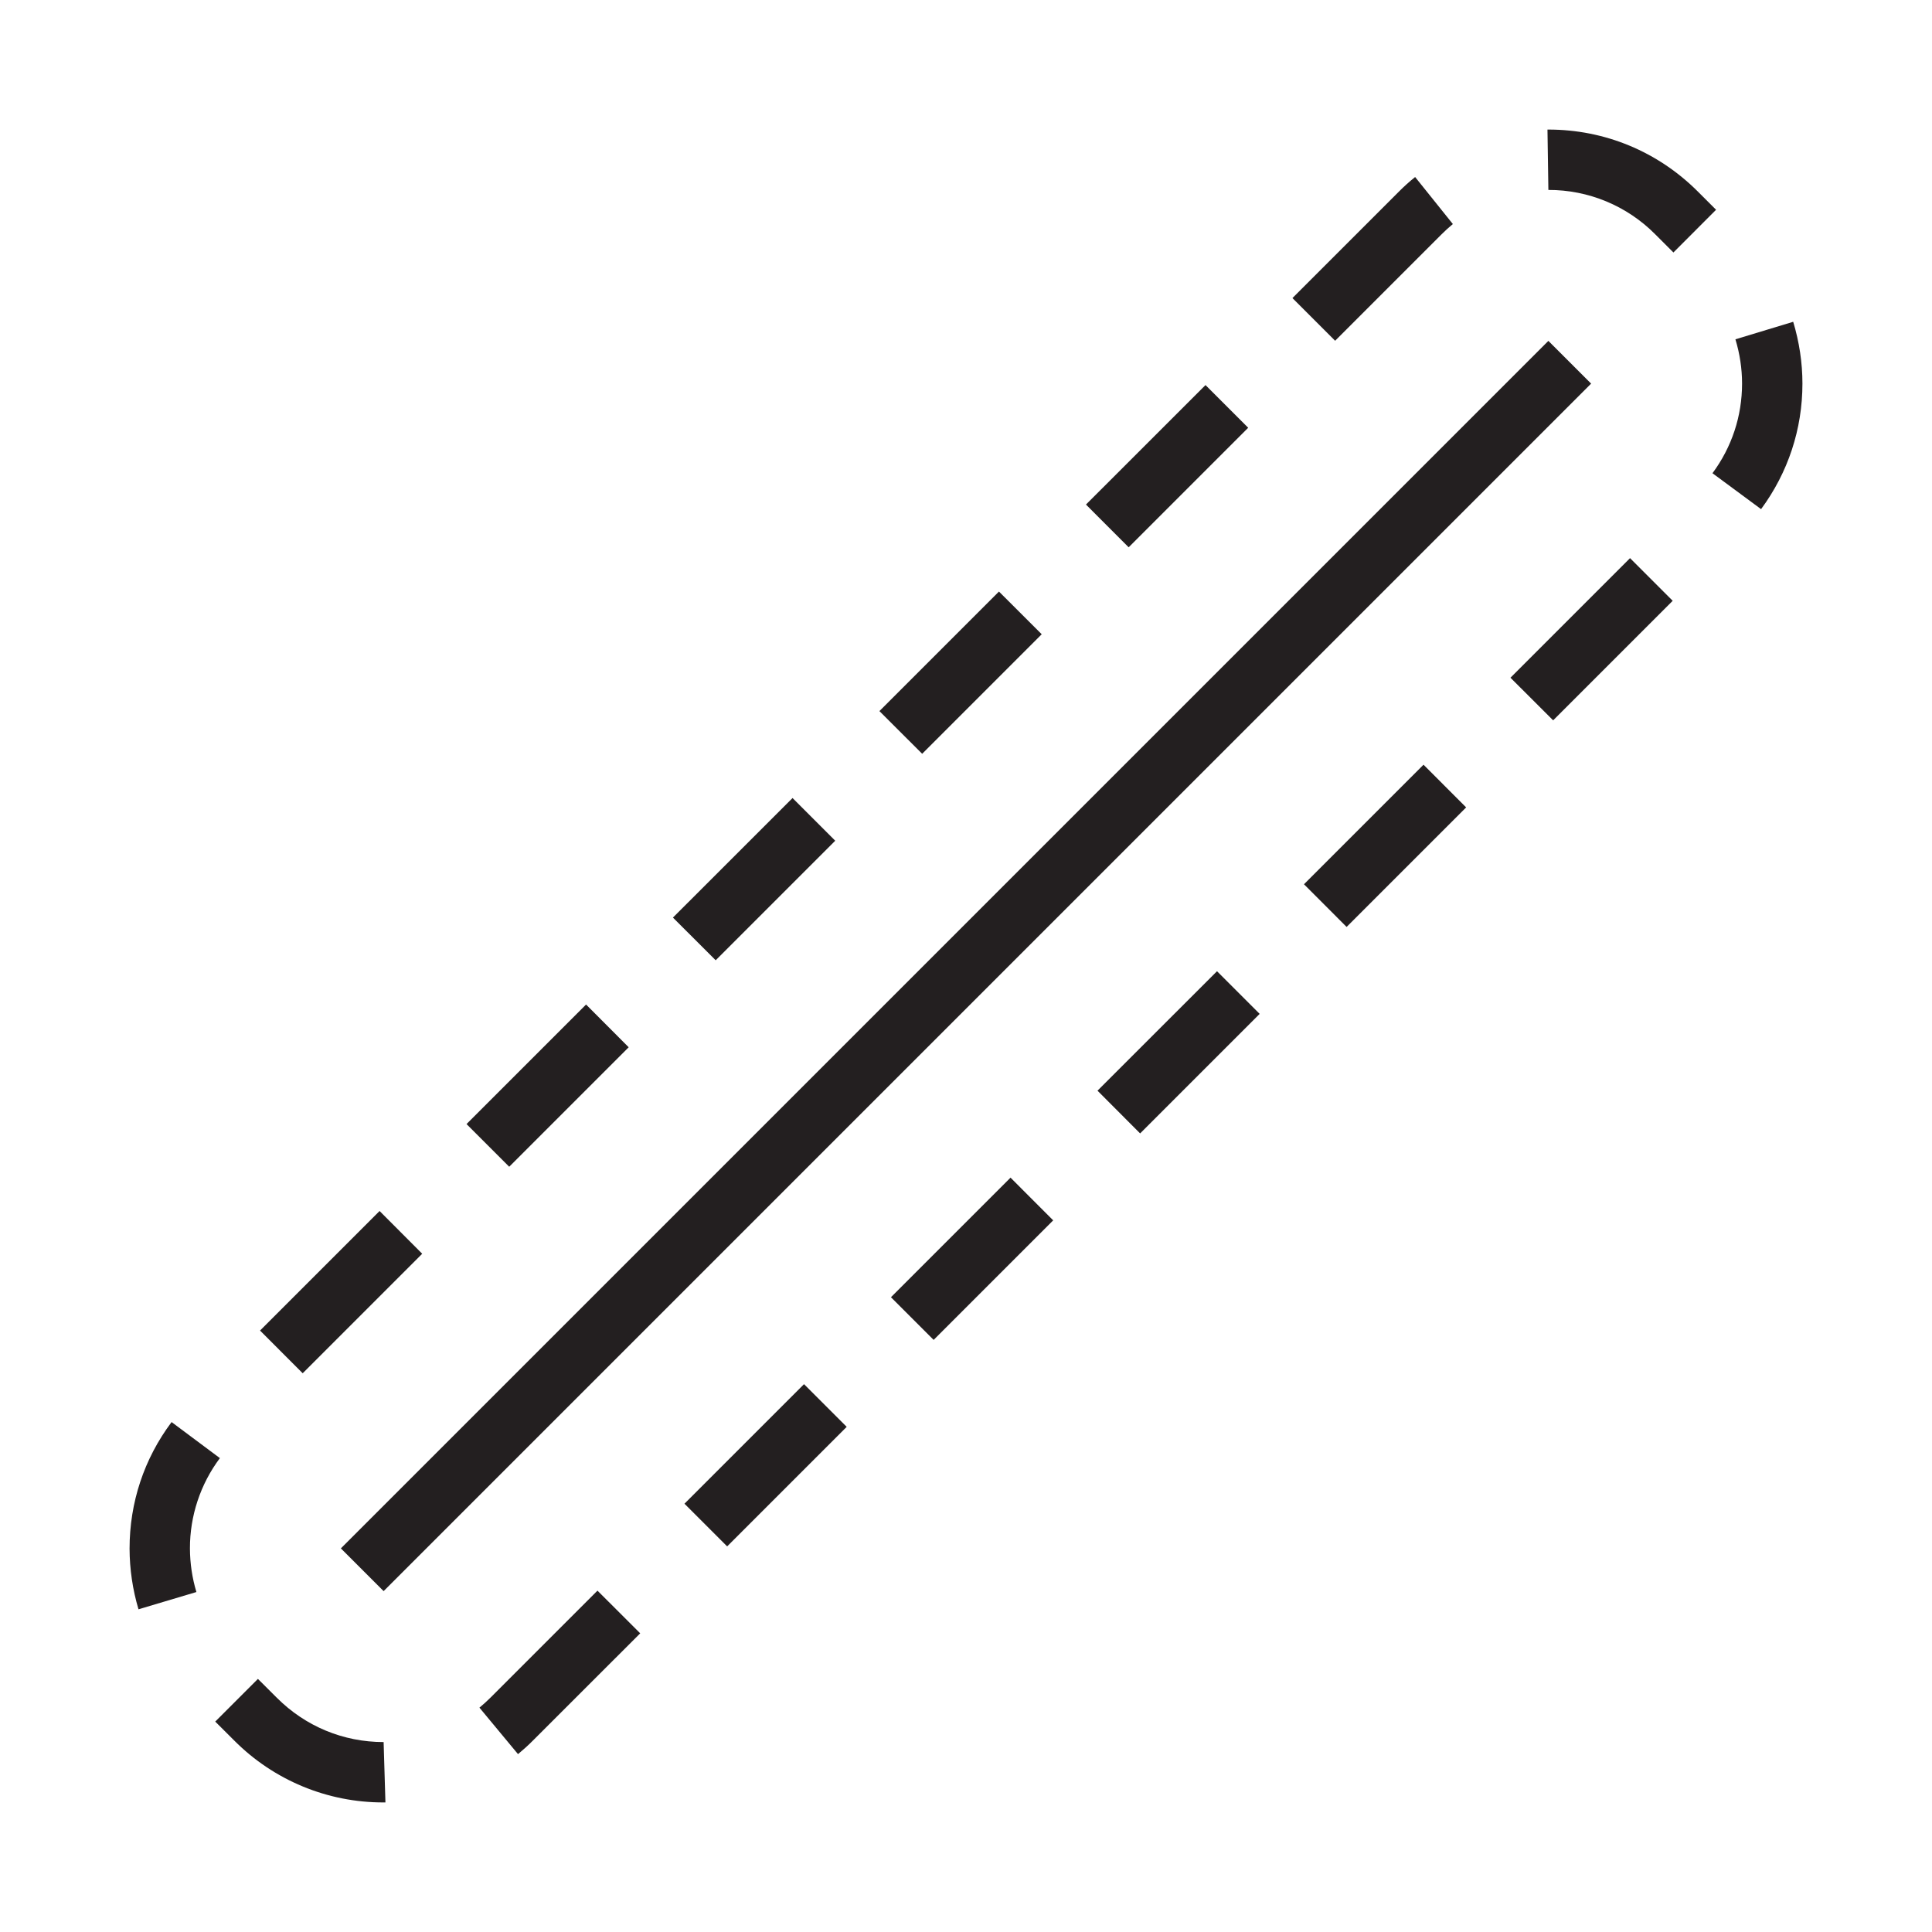
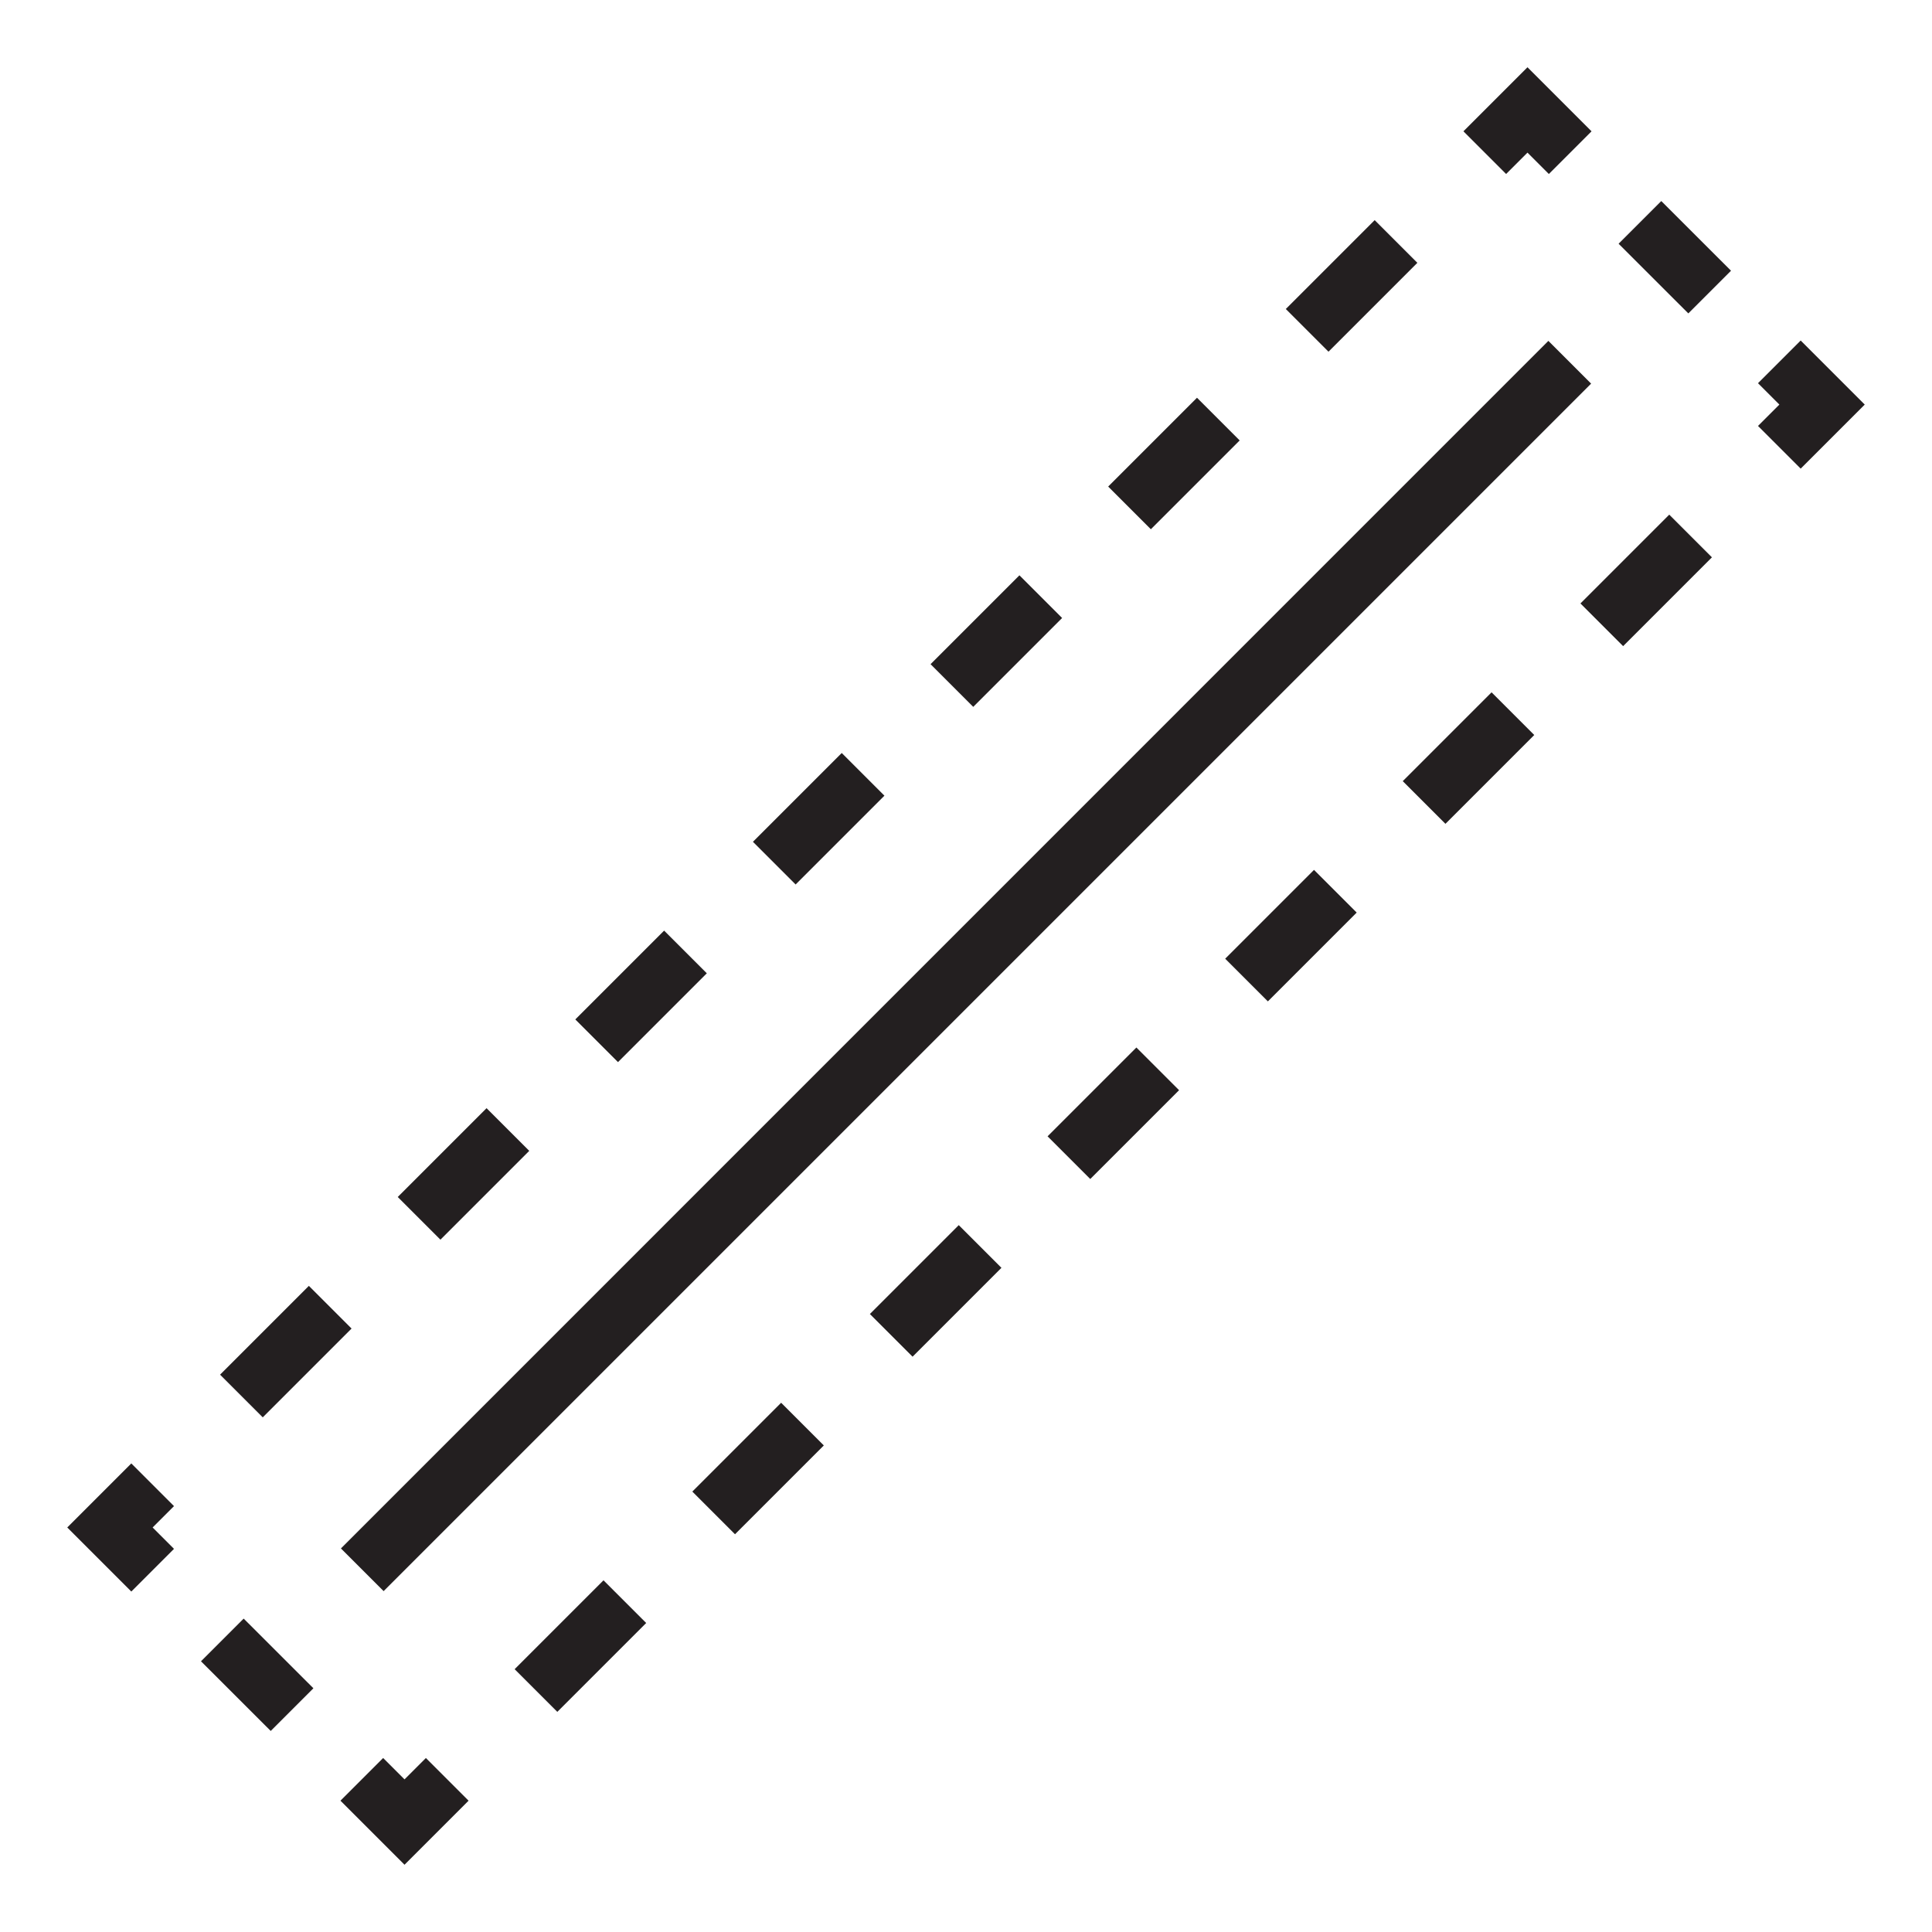
- <svg xmlns="http://www.w3.org/2000/svg" viewBox="0 0 32 32">
-   <path fill="none" d="M0 0h32v32H0z" />
-   <path d="M6.354 29.854a3.477 3.477 0 0 1-2.475-1.026l-.314-.313.707-.707.314.313c.473.473 1.1.733 1.768.733l.03 1h-.03zM25.646 5.646l-20 20 .708.708 20-20-.708-.708zM8.828 28.828c-.079.08-.162.154-.248.226l-.639-.77a2.52 2.52 0 0 0 .18-.163l1.775-1.775.708.707-1.776 1.775zM22.114 5.644l-.707-.707 1.765-1.765a3.11 3.11 0 0 1 .267-.24l.625.779a2.503 2.503 0 0 0-.185.168l-1.765 1.765zm7.74.709c0 .755-.238 1.474-.685 2.08l-.805-.595c.32-.432.49-.945.49-1.485 0-.248-.038-.495-.11-.733l.957-.29c.1.332.153.677.153 1.023zm-2.856 2.891l.707.707-1.98 1.98-.707-.706 1.98-1.98zm1.426-5.77l-.707.708-.303-.303a2.482 2.482 0 0 0-1.768-.733l-.015-1h.015c.935 0 1.814.365 2.475 1.026l.303.303zM3.146 25.648c.001.245.037.488.107.721l-.959.286a3.56 3.56 0 0 1-.148-1.005c0-.763.24-1.488.696-2.096l.8.597a2.49 2.49 0 0 0-.496 1.497zm5.288-6.323l-.707-.707 1.98-1.98.706.708-1.98 1.98zm8.303.18l.707.708-1.98 1.98-.707-.707 1.98-1.98zm-4.883-3.6l-.708-.707 1.981-1.98.707.707-1.98 1.98zm6.84-6.84l-.707-.708 1.98-1.979.707.707-1.98 1.98zm-3.42 3.42l-.708-.707 1.98-1.98.708.707-1.98 1.98zm9.01.888l-1.98 1.98-.706-.707 1.98-1.98.706.707zm-10.26 10.26l-1.98 1.98-.707-.707 1.98-1.98.707.707zm6.133-7.547l.707.707-1.98 1.98-.706-.708 1.98-1.979zm-15.143 6.66l-.707-.708 1.98-1.98.706.708-1.98 1.98z" fill="#231f20" />
+ <svg xmlns="http://www.w3.org/2000/svg" id="icons" viewBox="0 0 32 32">
+   <defs>
+     <style>.cls-1{fill:none;}.cls-2{fill:#231f20;}</style>
+   </defs>
+   <path class="cls-2" d="M26.354,6.354L6.354,26.354l-.707-.707L25.646,5.646l.707.707ZM7.054,29.118l-.354.354-.354-.354-.707.707,1.061,1.061,1.061-1.061-.707-.707ZM5.191,27.963l-1.155-1.154-.707.707,1.155,1.154.707-.707ZM2.175,24.239l-1.061,1.061,1.061,1.061.707-.707-.354-.354.354-.354-.707-.707ZM11.707,16.121l-.707-.707-1.471,1.471.707.707,1.471-1.471ZM14.649,13.179l-.707-.707-1.471,1.471.707.707,1.471-1.471ZM5.823,22.005l-.707-.707-1.471,1.471.707.707,1.471-1.471ZM17.592,10.236l-.707-.707-1.472,1.472.707.707,1.472-1.472ZM8.766,19.062l-.707-.707-1.471,1.471.707.707,1.471-1.471ZM23.476,4.353l-.707-.707-1.472,1.472.707.707,1.472-1.472ZM20.533,7.295l-.707-.707-1.471,1.471.707.707,1.471-1.471ZM25.3,2.528l.354.354.707-.707-1.061-1.061-1.061,1.061.707.707.354-.354ZM26.809,4.037l1.155,1.154.707-.707-1.155-1.154-.707.707ZM29.825,5.64l-.707.707.354.354-.354.354.707.707,1.061-1.061-1.061-1.061ZM14.408,21.764l.707.707,1.472-1.472-.707-.707-1.472,1.472ZM26.177,9.995l.707.707,1.471-1.471-.707-.707-1.471,1.471ZM21.764,14.408l-1.471,1.471.707.707,1.471-1.471-.707-.707ZM11.467,24.705l.707.707,1.471-1.471-.707-.707-1.471,1.471ZM8.524,27.647l.707.707,1.472-1.472-.707-.707-1.472,1.472ZM24.705,11.467l-1.471,1.471.707.707,1.471-1.471-.707-.707ZM17.351,18.821l.707.707,1.471-1.471-.707-.707-1.471,1.471Z" />
+   <rect class="cls-1" width="32" height="32" />
</svg>
